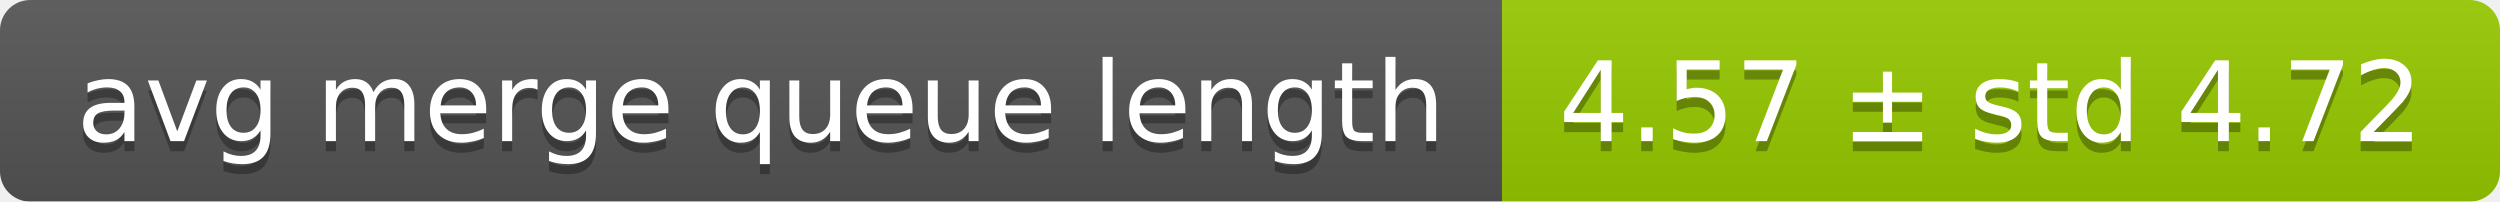
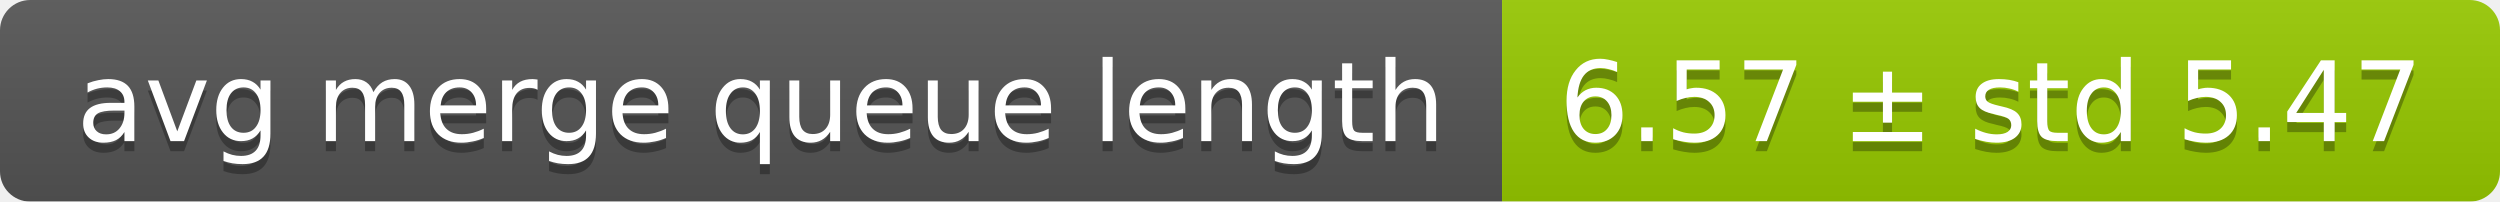
<svg xmlns="http://www.w3.org/2000/svg" width="248" height="20">
  <linearGradient id="smooth" x2="0" y2="100%">
    <stop offset="0" stop-color="#bbb" stop-opacity=".1" />
    <stop offset="1" stop-opacity=".1" />
  </linearGradient>
  <mask id="round">
    <rect width="248" height="20" rx="3" fill="#fff" />
  </mask>
  <g mask="url(#round)">
    <rect width="149" height="20" fill="#555" />
    <rect x="149" width="99" height="20" fill="#97ca00" />
    <rect width="248" height="20" fill="url(#smooth)" />
  </g>
  <g fill="#fff" text-anchor="middle" font-family="DejaVu Sans,Verdana,Geneva,sans-serif" font-size="11">
    <text x="75.5" y="15" fill="#010101" fill-opacity=".3">avg merge queue length</text>
    <text x="75.5" y="14">avg merge queue length</text>
-     <text x="197.5" y="15" fill="#010101" fill-opacity=".3">4.57 ± std 4.72</text>
-     <text x="197.5" y="14">4.57 ± std 4.72</text>
+     <text x="197.5" y="15" fill="#010101" fill-opacity=".3">6.57 ± std 5.47</text>
+     <text x="197.5" y="14">6.57 ± std 5.47</text>
  </g>
</svg>
